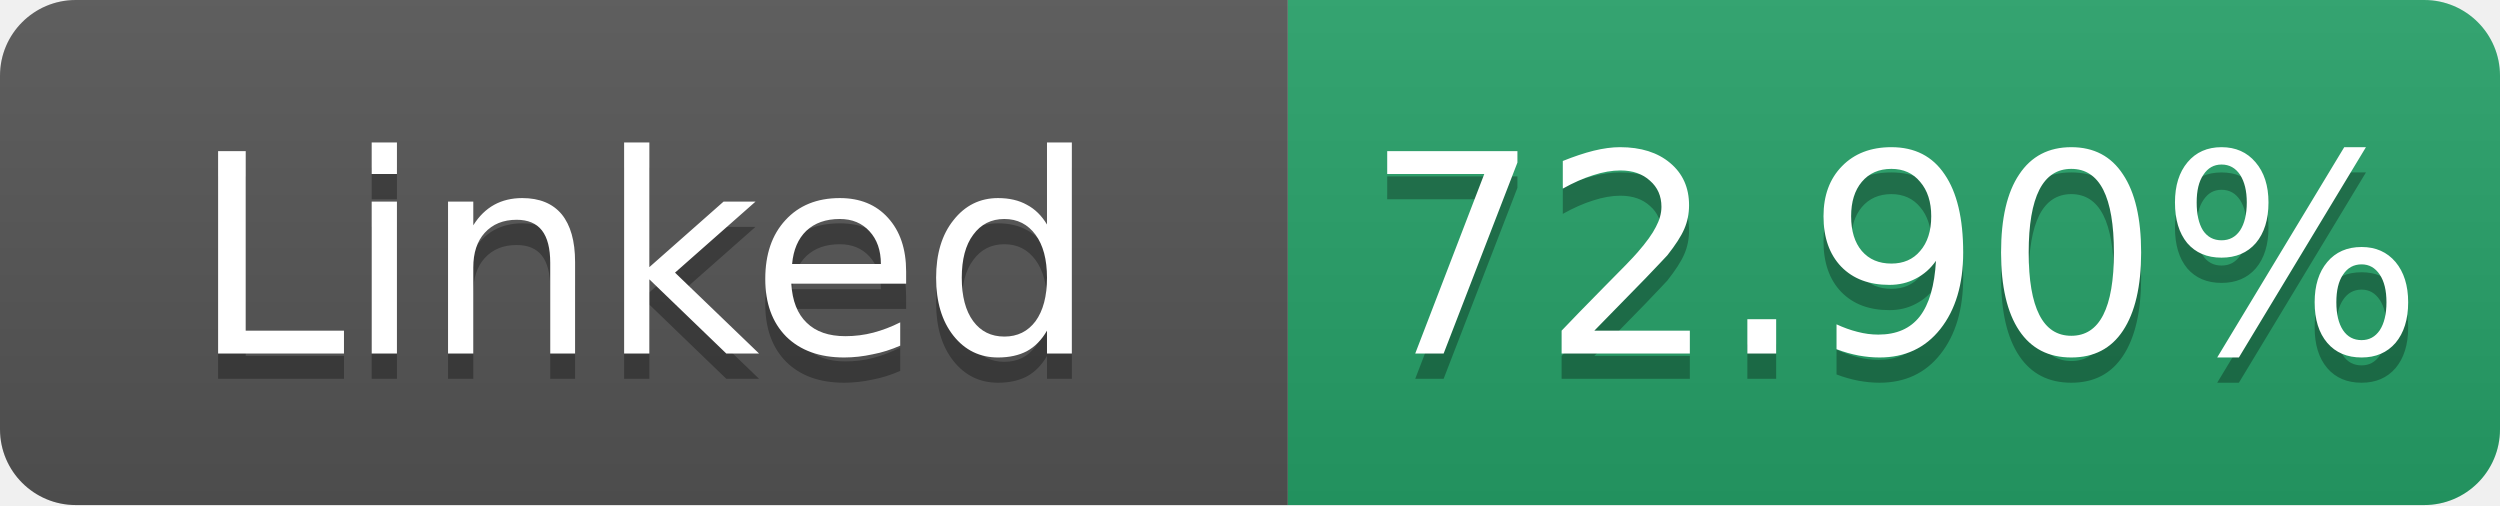
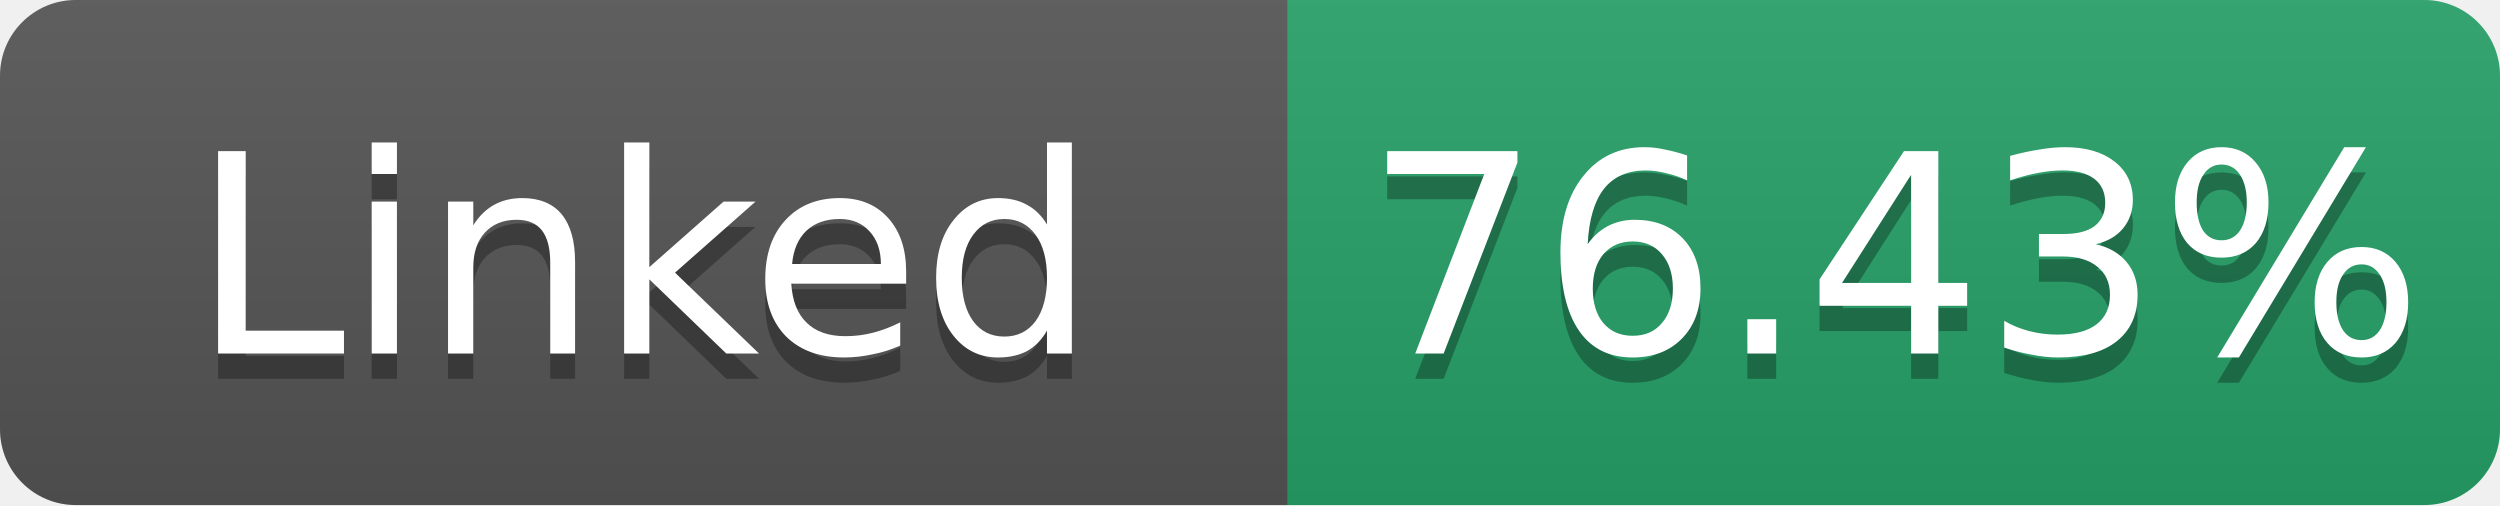
- <svg xmlns="http://www.w3.org/2000/svg" width="99" height="20" role="img" aria-label="Linked: 72.90%">
+ <svg xmlns="http://www.w3.org/2000/svg" width="99" height="20" role="img" aria-label="Linked: 76.43%">
  <linearGradient id="s" x2="0" y2="100%">
    <stop offset="0" stop-color="#bbb" stop-opacity=".1" />
    <stop offset="1" stop-opacity=".1" />
  </linearGradient>
  <clipPath id="r">
    <rect width="99" height="20" rx="3" fill="#fff" />
  </clipPath>
  <g clip-path="url(#r)">
    <rect width="51" height="20" fill="#555" />
    <rect x="51" width="48" height="20" fill="#26a269" />
    <rect width="99" height="20" fill="url(#s)" />
  </g>
  <g fill="#fff" text-anchor="middle" font-family="Verdana,Geneva,DejaVu Sans,sans-serif" font-size="11">
    <text x="25.5" y="15" fill="#010101" fill-opacity=".3">Linked</text>
    <text x="25.5" y="14">Linked</text>
-     <text x="75.0" y="15" fill="#010101" fill-opacity=".3">72.90%</text>
-     <text x="75.0" y="14">72.90%</text>
+     <text x="75.0" y="15" fill="#010101" fill-opacity=".3">76.43%</text>
+     <text x="75.0" y="14">76.43%</text>
  </g>
</svg>
